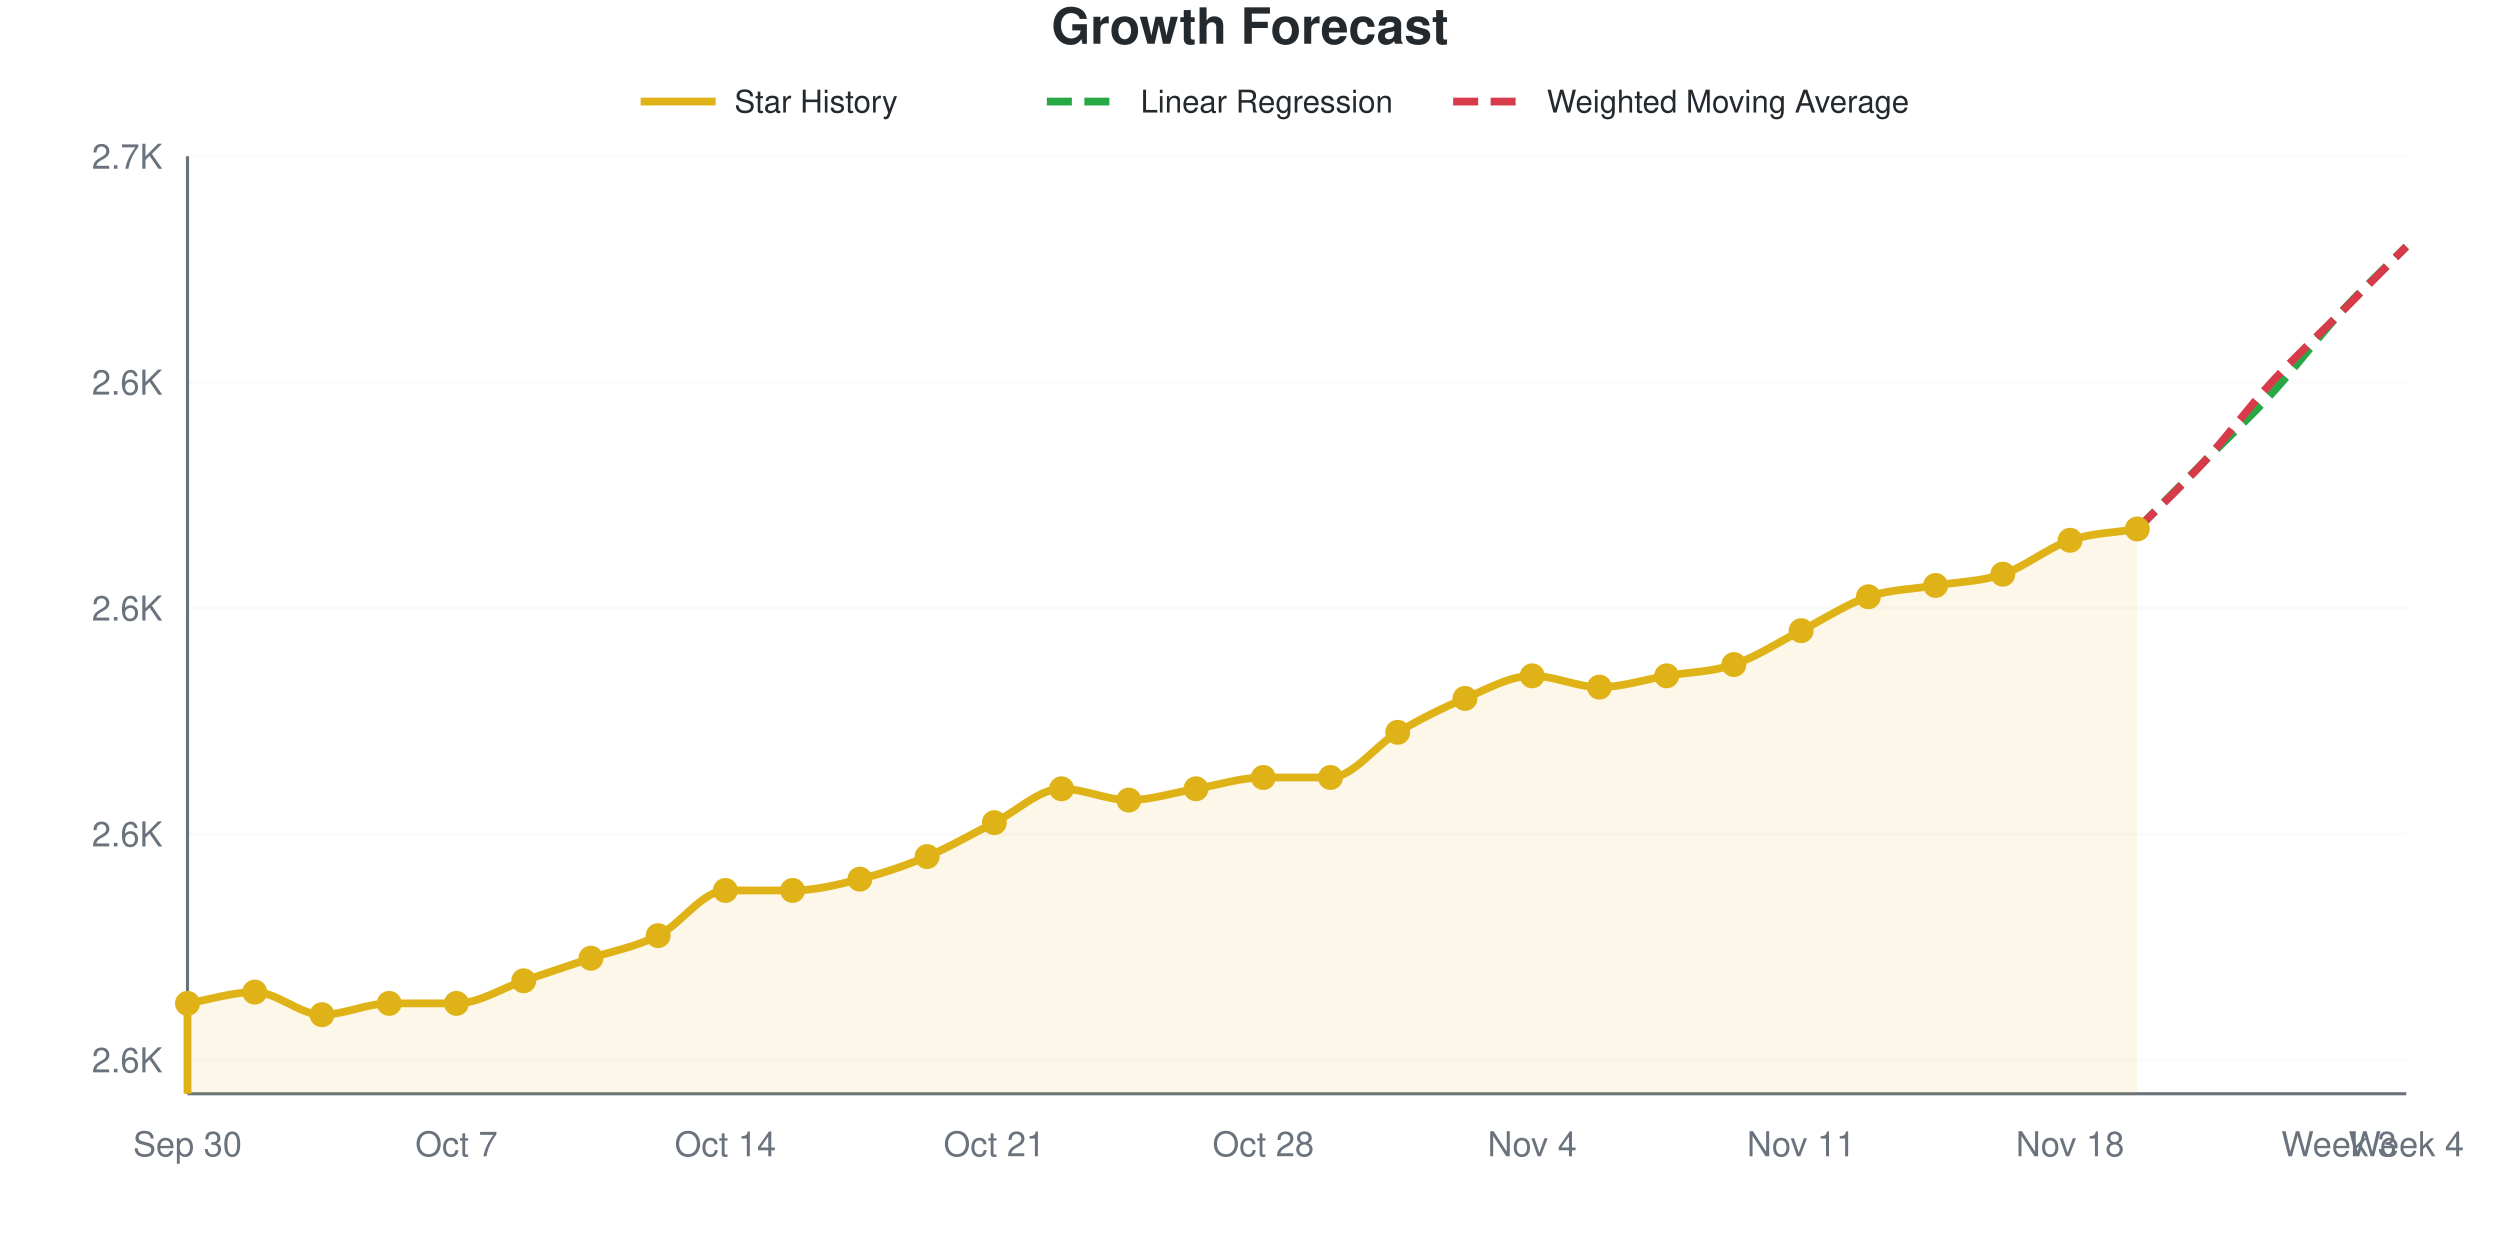
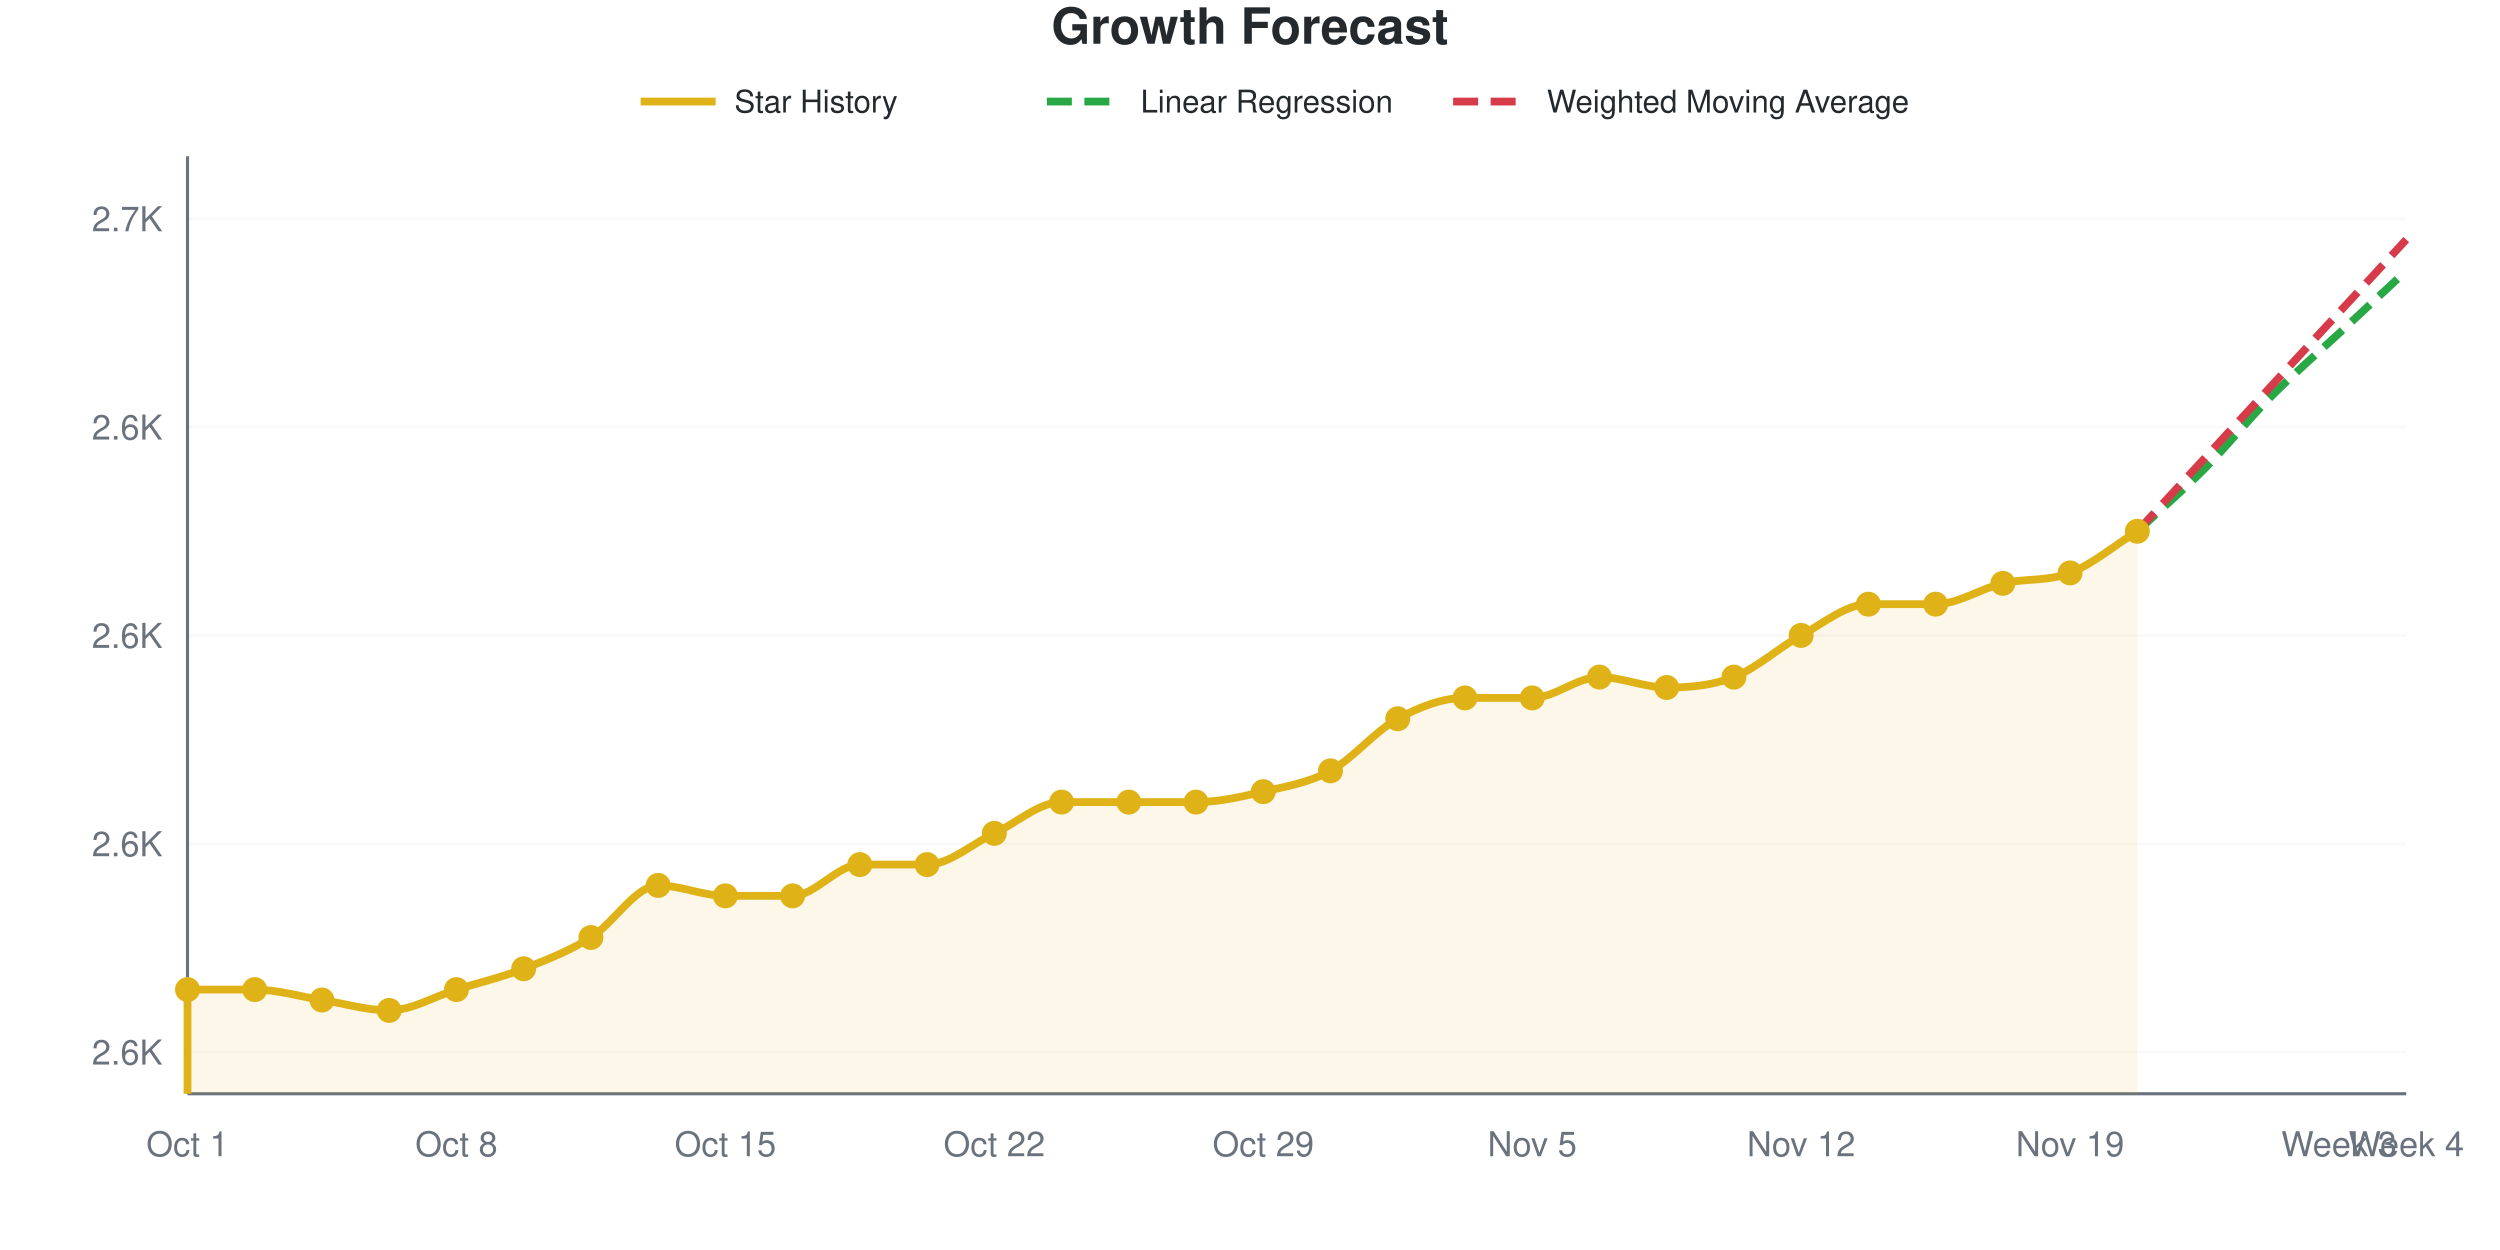
<svg xmlns="http://www.w3.org/2000/svg" viewBox="0 0 800 400" width="800" height="400" role="img">
  <style>
    @media (prefers-reduced-motion: no-preference) {
      @keyframes drawLine {
        to { stroke-dashoffset: 0; }
      }
      @keyframes fadeInPoint {
        0% { opacity: 0; }
        100% { opacity: 1; }
      }
      .data-line-0 {
-         stroke-dasharray: 1032;
-         stroke-dashoffset: 1032;
+         stroke-dasharray: 1043;
+         stroke-dashoffset: 1043;
        animation: drawLine 2s ease-out forwards;
      }
      .data-point {
        opacity: 0;
        animation: fadeInPoint 0.5s ease-out forwards;
      }
    }
    .chart-bg { fill: #fff; }
    .chart-text { fill: #24292e; }
    .chart-muted { fill: #6a737d; }
    .chart-grid { stroke: #eee; }
    .chart-axis { stroke: #6a737d; }
    @media (prefers-color-scheme: dark) {
      .chart-bg { fill: #0d1117; }
      .chart-text { fill: #e6edf3; }
      .chart-muted { fill: #8b949e; }
      .chart-grid { stroke: #21262d; }
      .chart-axis { stroke: #8b949e; }
    }
  </style>
  <rect width="800" height="400" class="chart-bg" />
  <text x="400" y="14" text-anchor="middle" class="chart-text" font-size="16" font-weight="bold" font-family="-apple-system, BlinkMacSystemFont, 'Segoe UI', Helvetica, Arial, sans-serif">Growth Forecast</text>
  <g class="legend">
    <line x1="205" y1="32.5" x2="229" y2="32.5" stroke="#dfb317" stroke-width="2.5" />
    <text x="235" y="36" class="chart-text" font-size="10" font-family="-apple-system, BlinkMacSystemFont, 'Segoe UI', Helvetica, Arial, sans-serif">Star History</text>
    <line x1="335" y1="32.5" x2="359" y2="32.5" stroke="#28a745" stroke-width="2.5" stroke-dasharray="8,4" />
    <text x="365" y="36" class="chart-text" font-size="10" font-family="-apple-system, BlinkMacSystemFont, 'Segoe UI', Helvetica, Arial, sans-serif">Linear Regression</text>
    <line x1="465" y1="32.5" x2="489" y2="32.5" stroke="#d73a49" stroke-width="2.5" stroke-dasharray="8,4" />
    <text x="495" y="36" class="chart-text" font-size="10" font-family="-apple-system, BlinkMacSystemFont, 'Segoe UI', Helvetica, Arial, sans-serif">Weighted Moving Average</text>
  </g>
  <g class="grid">
-     <line x1="60" y1="339.157" x2="770" y2="339.157" class="chart-grid" stroke-opacity="0.3" />
-     <text x="52" y="343.157" text-anchor="end" class="chart-muted" font-size="11" font-family="-apple-system, BlinkMacSystemFont, 'Segoe UI', Helvetica, Arial, sans-serif">2.6K</text>
-     <line x1="60" y1="266.867" x2="770" y2="266.867" class="chart-grid" stroke-opacity="0.3" />
-     <text x="52" y="270.867" text-anchor="end" class="chart-muted" font-size="11" font-family="-apple-system, BlinkMacSystemFont, 'Segoe UI', Helvetica, Arial, sans-serif">2.6K</text>
-     <line x1="60" y1="194.578" x2="770" y2="194.578" class="chart-grid" stroke-opacity="0.3" />
-     <text x="52" y="198.578" text-anchor="end" class="chart-muted" font-size="11" font-family="-apple-system, BlinkMacSystemFont, 'Segoe UI', Helvetica, Arial, sans-serif">2.6K</text>
-     <line x1="60" y1="122.289" x2="770" y2="122.289" class="chart-grid" stroke-opacity="0.3" />
-     <text x="52" y="126.289" text-anchor="end" class="chart-muted" font-size="11" font-family="-apple-system, BlinkMacSystemFont, 'Segoe UI', Helvetica, Arial, sans-serif">2.6K</text>
-     <line x1="60" y1="50" x2="770" y2="50" class="chart-grid" stroke-opacity="0.3" />
-     <text x="52" y="54" text-anchor="end" class="chart-muted" font-size="11" font-family="-apple-system, BlinkMacSystemFont, 'Segoe UI', Helvetica, Arial, sans-serif">2.7K</text>
+     <line x1="60" y1="336.667" x2="770" y2="336.667" class="chart-grid" stroke-opacity="0.3" />
+     <text x="52" y="340.667" text-anchor="end" class="chart-muted" font-size="11" font-family="-apple-system, BlinkMacSystemFont, 'Segoe UI', Helvetica, Arial, sans-serif">2.6K</text>
+     <line x1="60" y1="270" x2="770" y2="270" class="chart-grid" stroke-opacity="0.3" />
+     <text x="52" y="274" text-anchor="end" class="chart-muted" font-size="11" font-family="-apple-system, BlinkMacSystemFont, 'Segoe UI', Helvetica, Arial, sans-serif">2.6K</text>
+     <line x1="60" y1="203.333" x2="770" y2="203.333" class="chart-grid" stroke-opacity="0.3" />
+     <text x="52" y="207.333" text-anchor="end" class="chart-muted" font-size="11" font-family="-apple-system, BlinkMacSystemFont, 'Segoe UI', Helvetica, Arial, sans-serif">2.6K</text>
+     <line x1="60" y1="136.667" x2="770" y2="136.667" class="chart-grid" stroke-opacity="0.3" />
+     <text x="52" y="140.667" text-anchor="end" class="chart-muted" font-size="11" font-family="-apple-system, BlinkMacSystemFont, 'Segoe UI', Helvetica, Arial, sans-serif">2.6K</text>
+     <line x1="60" y1="70" x2="770" y2="70" class="chart-grid" stroke-opacity="0.3" />
+     <text x="52" y="74" text-anchor="end" class="chart-muted" font-size="11" font-family="-apple-system, BlinkMacSystemFont, 'Segoe UI', Helvetica, Arial, sans-serif">2.7K</text>
  </g>
  <g class="milestones">
    
  </g>
  <g class="x-axis">
-     <text x="60" y="370" text-anchor="middle" class="chart-muted" font-size="11" font-family="-apple-system, BlinkMacSystemFont, 'Segoe UI', Helvetica, Arial, sans-serif">Sep 30</text>
-     <text x="146.061" y="370" text-anchor="middle" class="chart-muted" font-size="11" font-family="-apple-system, BlinkMacSystemFont, 'Segoe UI', Helvetica, Arial, sans-serif">Oct 7</text>
-     <text x="232.121" y="370" text-anchor="middle" class="chart-muted" font-size="11" font-family="-apple-system, BlinkMacSystemFont, 'Segoe UI', Helvetica, Arial, sans-serif">Oct 14</text>
-     <text x="318.182" y="370" text-anchor="middle" class="chart-muted" font-size="11" font-family="-apple-system, BlinkMacSystemFont, 'Segoe UI', Helvetica, Arial, sans-serif">Oct 21</text>
-     <text x="404.242" y="370" text-anchor="middle" class="chart-muted" font-size="11" font-family="-apple-system, BlinkMacSystemFont, 'Segoe UI', Helvetica, Arial, sans-serif">Oct 28</text>
-     <text x="490.303" y="370" text-anchor="middle" class="chart-muted" font-size="11" font-family="-apple-system, BlinkMacSystemFont, 'Segoe UI', Helvetica, Arial, sans-serif">Nov 4</text>
-     <text x="576.364" y="370" text-anchor="middle" class="chart-muted" font-size="11" font-family="-apple-system, BlinkMacSystemFont, 'Segoe UI', Helvetica, Arial, sans-serif">Nov 11</text>
-     <text x="662.424" y="370" text-anchor="middle" class="chart-muted" font-size="11" font-family="-apple-system, BlinkMacSystemFont, 'Segoe UI', Helvetica, Arial, sans-serif">Nov 18</text>
+     <text x="60" y="370" text-anchor="middle" class="chart-muted" font-size="11" font-family="-apple-system, BlinkMacSystemFont, 'Segoe UI', Helvetica, Arial, sans-serif">Oct 1</text>
+     <text x="146.061" y="370" text-anchor="middle" class="chart-muted" font-size="11" font-family="-apple-system, BlinkMacSystemFont, 'Segoe UI', Helvetica, Arial, sans-serif">Oct 8</text>
+     <text x="232.121" y="370" text-anchor="middle" class="chart-muted" font-size="11" font-family="-apple-system, BlinkMacSystemFont, 'Segoe UI', Helvetica, Arial, sans-serif">Oct 15</text>
+     <text x="318.182" y="370" text-anchor="middle" class="chart-muted" font-size="11" font-family="-apple-system, BlinkMacSystemFont, 'Segoe UI', Helvetica, Arial, sans-serif">Oct 22</text>
+     <text x="404.242" y="370" text-anchor="middle" class="chart-muted" font-size="11" font-family="-apple-system, BlinkMacSystemFont, 'Segoe UI', Helvetica, Arial, sans-serif">Oct 29</text>
+     <text x="490.303" y="370" text-anchor="middle" class="chart-muted" font-size="11" font-family="-apple-system, BlinkMacSystemFont, 'Segoe UI', Helvetica, Arial, sans-serif">Nov 5</text>
+     <text x="576.364" y="370" text-anchor="middle" class="chart-muted" font-size="11" font-family="-apple-system, BlinkMacSystemFont, 'Segoe UI', Helvetica, Arial, sans-serif">Nov 12</text>
+     <text x="662.424" y="370" text-anchor="middle" class="chart-muted" font-size="11" font-family="-apple-system, BlinkMacSystemFont, 'Segoe UI', Helvetica, Arial, sans-serif">Nov 19</text>
    <text x="748.485" y="370" text-anchor="middle" class="chart-muted" font-size="11" font-family="-apple-system, BlinkMacSystemFont, 'Segoe UI', Helvetica, Arial, sans-serif">Week 3</text>
    <text x="770" y="370" text-anchor="middle" class="chart-muted" font-size="11" font-family="-apple-system, BlinkMacSystemFont, 'Segoe UI', Helvetica, Arial, sans-serif">Week 4</text>
  </g>
  <line x1="60" y1="50" x2="60" y2="350" class="chart-axis" stroke-width="1" />
  <line x1="60" y1="350" x2="770" y2="350" class="chart-axis" stroke-width="1" />
-   <path d="M60,350 L60,321.084 C67.172,319.88 74.343,317.47 81.515,317.47 C88.687,317.47 95.859,324.699 103.03,324.699 C110.202,324.699 117.374,321.084 124.545,321.084 C131.717,321.084 138.889,321.084 146.061,321.084 C153.232,321.084 160.404,316.265 167.576,313.855 C174.747,311.446 181.919,309.036 189.091,306.627 C196.263,304.217 203.434,303.012 210.606,299.398 C217.778,295.783 224.949,284.94 232.121,284.94 C239.293,284.94 246.465,284.94 253.636,284.94 C260.808,284.94 267.98,283.133 275.152,281.325 C282.323,279.518 289.495,277.108 296.667,274.096 C303.838,271.084 311.01,266.867 318.182,263.253 C325.354,259.639 332.525,252.41 339.697,252.41 C346.869,252.41 354.04,256.024 361.212,256.024 C368.384,256.024 375.556,253.614 382.727,252.41 C389.899,251.205 397.071,248.795 404.242,248.795 C411.414,248.795 418.586,248.795 425.758,248.795 C432.929,248.795 440.101,238.554 447.273,234.337 C454.444,230.12 461.616,226.506 468.788,223.494 C475.96,220.482 483.131,216.265 490.303,216.265 C497.475,216.265 504.646,219.88 511.818,219.88 C518.99,219.88 526.162,217.47 533.333,216.265 C540.505,215.06 547.677,215.06 554.848,212.651 C562.02,210.241 569.192,205.422 576.364,201.807 C583.535,198.193 590.707,193.373 597.879,190.964 C605.051,188.554 612.222,188.554 619.394,187.349 C626.566,186.145 633.737,186.145 640.909,183.735 C648.081,181.325 655.253,175.301 662.424,172.892 C669.596,170.482 676.768,170.482 683.939,169.277 L683.939,350 L60,350 Z" fill="#dfb317" fill-opacity="0.1" />
-   <path d="M60,350 L60,321.084 C67.172,319.88 74.343,317.47 81.515,317.47 C88.687,317.47 95.859,324.699 103.03,324.699 C110.202,324.699 117.374,321.084 124.545,321.084 C131.717,321.084 138.889,321.084 146.061,321.084 C153.232,321.084 160.404,316.265 167.576,313.855 C174.747,311.446 181.919,309.036 189.091,306.627 C196.263,304.217 203.434,303.012 210.606,299.398 C217.778,295.783 224.949,284.94 232.121,284.94 C239.293,284.94 246.465,284.94 253.636,284.94 C260.808,284.94 267.98,283.133 275.152,281.325 C282.323,279.518 289.495,277.108 296.667,274.096 C303.838,271.084 311.01,266.867 318.182,263.253 C325.354,259.639 332.525,252.41 339.697,252.41 C346.869,252.41 354.04,256.024 361.212,256.024 C368.384,256.024 375.556,253.614 382.727,252.41 C389.899,251.205 397.071,248.795 404.242,248.795 C411.414,248.795 418.586,248.795 425.758,248.795 C432.929,248.795 440.101,238.554 447.273,234.337 C454.444,230.12 461.616,226.506 468.788,223.494 C475.96,220.482 483.131,216.265 490.303,216.265 C497.475,216.265 504.646,219.88 511.818,219.88 C518.99,219.88 526.162,217.47 533.333,216.265 C540.505,215.06 547.677,215.06 554.848,212.651 C562.02,210.241 569.192,205.422 576.364,201.807 C583.535,198.193 590.707,193.373 597.879,190.964 C605.051,188.554 612.222,188.554 619.394,187.349 C626.566,186.145 633.737,186.145 640.909,183.735 C648.081,181.325 655.253,175.301 662.424,172.892 C669.596,170.482 676.768,170.482 683.939,169.277" fill="none" stroke="#dfb317" stroke-width="2.5" class="data-line-0" />
-   <path d="M683.939,169.277 C691.111,162.048 698.283,154.819 705.455,147.59 C712.626,140.361 719.798,133.735 726.97,125.904 C734.141,118.072 741.313,108.434 748.485,100.602 C755.657,92.771 762.828,86.145 770,78.916" fill="none" stroke="#28a745" stroke-width="2.5" stroke-dasharray="8,4" />
-   <path d="M683.939,169.277 C691.111,162.048 698.283,155.422 705.455,147.59 C712.626,139.759 719.798,130.12 726.97,122.289 C734.141,114.458 741.313,107.831 748.485,100.602 C755.657,93.373 762.828,86.145 770,78.916" fill="none" stroke="#d73a49" stroke-width="2.5" stroke-dasharray="8,4" />
+   <path d="M60,350 L60,316.667 C67.172,316.667 74.343,316.667 81.515,316.667 C88.687,316.667 95.859,318.889 103.03,320 C110.202,321.111 117.374,323.333 124.545,323.333 C131.717,323.333 138.889,318.889 146.061,316.667 C153.232,314.444 160.404,312.778 167.576,310 C174.747,307.222 181.919,304.444 189.091,300 C196.263,295.556 203.434,283.333 210.606,283.333 C217.778,283.333 224.949,286.667 232.121,286.667 C239.293,286.667 246.465,286.667 253.636,286.667 C260.808,286.667 267.98,276.667 275.152,276.667 C282.323,276.667 289.495,276.667 296.667,276.667 C303.838,276.667 311.01,270 318.182,266.667 C325.354,263.333 332.525,256.667 339.697,256.667 C346.869,256.667 354.04,256.667 361.212,256.667 C368.384,256.667 375.556,256.667 382.727,256.667 C389.899,256.667 397.071,255 404.242,253.333 C411.414,251.667 418.586,250.556 425.758,246.667 C432.929,242.778 440.101,233.889 447.273,230 C454.444,226.111 461.616,223.333 468.788,223.333 C475.96,223.333 483.131,223.333 490.303,223.333 C497.475,223.333 504.646,216.667 511.818,216.667 C518.99,216.667 526.162,220 533.333,220 C540.505,220 547.677,219.444 554.848,216.667 C562.02,213.889 569.192,207.222 576.364,203.333 C583.535,199.444 590.707,193.333 597.879,193.333 C605.051,193.333 612.222,193.333 619.394,193.333 C626.566,193.333 633.737,188.333 640.909,186.667 C648.081,185 655.253,186.111 662.424,183.333 C669.596,180.556 676.768,174.444 683.939,170 L683.939,350 L60,350 Z" fill="#dfb317" fill-opacity="0.1" />
+   <path d="M60,350 L60,316.667 C67.172,316.667 74.343,316.667 81.515,316.667 C88.687,316.667 95.859,318.889 103.03,320 C110.202,321.111 117.374,323.333 124.545,323.333 C131.717,323.333 138.889,318.889 146.061,316.667 C153.232,314.444 160.404,312.778 167.576,310 C174.747,307.222 181.919,304.444 189.091,300 C196.263,295.556 203.434,283.333 210.606,283.333 C217.778,283.333 224.949,286.667 232.121,286.667 C239.293,286.667 246.465,286.667 253.636,286.667 C260.808,286.667 267.98,276.667 275.152,276.667 C282.323,276.667 289.495,276.667 296.667,276.667 C303.838,276.667 311.01,270 318.182,266.667 C325.354,263.333 332.525,256.667 339.697,256.667 C346.869,256.667 354.04,256.667 361.212,256.667 C368.384,256.667 375.556,256.667 382.727,256.667 C389.899,256.667 397.071,255 404.242,253.333 C411.414,251.667 418.586,250.556 425.758,246.667 C432.929,242.778 440.101,233.889 447.273,230 C454.444,226.111 461.616,223.333 468.788,223.333 C475.96,223.333 483.131,223.333 490.303,223.333 C497.475,223.333 504.646,216.667 511.818,216.667 C518.99,216.667 526.162,220 533.333,220 C540.505,220 547.677,219.444 554.848,216.667 C562.02,213.889 569.192,207.222 576.364,203.333 C583.535,199.444 590.707,193.333 597.879,193.333 C605.051,193.333 612.222,193.333 619.394,193.333 C626.566,193.333 633.737,188.333 640.909,186.667 C648.081,185 655.253,186.111 662.424,183.333 C669.596,180.556 676.768,174.444 683.939,170" fill="none" stroke="#dfb317" stroke-width="2.5" class="data-line-0" />
+   <path d="M683.939,170 C691.111,163.333 698.283,157.222 705.455,150 C712.626,142.778 719.798,133.889 726.97,126.667 C734.141,119.444 741.313,113.333 748.485,106.667 C755.657,100 762.828,93.333 770,86.667" fill="none" stroke="#28a745" stroke-width="2.5" stroke-dasharray="8,4" />
+   <path d="M683.939,170 C691.111,162.222 698.283,154.444 705.455,146.667 C712.626,138.889 719.798,131.111 726.97,123.333 C734.141,115.556 741.313,107.778 748.485,100 C755.657,92.222 762.828,84.444 770,76.667" fill="none" stroke="#d73a49" stroke-width="2.5" stroke-dasharray="8,4" />
  <g class="points">
-     <circle cx="60" cy="321.084" r="4" fill="#dfb317" class="data-point" style="animation-delay: 1.50s" />
-     <circle cx="81.515" cy="317.47" r="4" fill="#dfb317" class="data-point" style="animation-delay: 1.55s" />
-     <circle cx="103.03" cy="324.699" r="4" fill="#dfb317" class="data-point" style="animation-delay: 1.60s" />
-     <circle cx="124.545" cy="321.084" r="4" fill="#dfb317" class="data-point" style="animation-delay: 1.65s" />
-     <circle cx="146.061" cy="321.084" r="4" fill="#dfb317" class="data-point" style="animation-delay: 1.70s" />
-     <circle cx="167.576" cy="313.855" r="4" fill="#dfb317" class="data-point" style="animation-delay: 1.75s" />
-     <circle cx="189.091" cy="306.627" r="4" fill="#dfb317" class="data-point" style="animation-delay: 1.80s" />
-     <circle cx="210.606" cy="299.398" r="4" fill="#dfb317" class="data-point" style="animation-delay: 1.85s" />
-     <circle cx="232.121" cy="284.94" r="4" fill="#dfb317" class="data-point" style="animation-delay: 1.90s" />
-     <circle cx="253.636" cy="284.94" r="4" fill="#dfb317" class="data-point" style="animation-delay: 1.95s" />
-     <circle cx="275.152" cy="281.325" r="4" fill="#dfb317" class="data-point" style="animation-delay: 2.00s" />
-     <circle cx="296.667" cy="274.096" r="4" fill="#dfb317" class="data-point" style="animation-delay: 2.05s" />
-     <circle cx="318.182" cy="263.253" r="4" fill="#dfb317" class="data-point" style="animation-delay: 2.10s" />
-     <circle cx="339.697" cy="252.41" r="4" fill="#dfb317" class="data-point" style="animation-delay: 2.15s" />
-     <circle cx="361.212" cy="256.024" r="4" fill="#dfb317" class="data-point" style="animation-delay: 2.20s" />
-     <circle cx="382.727" cy="252.41" r="4" fill="#dfb317" class="data-point" style="animation-delay: 2.25s" />
-     <circle cx="404.242" cy="248.795" r="4" fill="#dfb317" class="data-point" style="animation-delay: 2.30s" />
-     <circle cx="425.758" cy="248.795" r="4" fill="#dfb317" class="data-point" style="animation-delay: 2.35s" />
-     <circle cx="447.273" cy="234.337" r="4" fill="#dfb317" class="data-point" style="animation-delay: 2.40s" />
-     <circle cx="468.788" cy="223.494" r="4" fill="#dfb317" class="data-point" style="animation-delay: 2.45s" />
-     <circle cx="490.303" cy="216.265" r="4" fill="#dfb317" class="data-point" style="animation-delay: 2.50s" />
-     <circle cx="511.818" cy="219.88" r="4" fill="#dfb317" class="data-point" style="animation-delay: 2.55s" />
-     <circle cx="533.333" cy="216.265" r="4" fill="#dfb317" class="data-point" style="animation-delay: 2.60s" />
-     <circle cx="554.848" cy="212.651" r="4" fill="#dfb317" class="data-point" style="animation-delay: 2.65s" />
-     <circle cx="576.364" cy="201.807" r="4" fill="#dfb317" class="data-point" style="animation-delay: 2.70s" />
-     <circle cx="597.879" cy="190.964" r="4" fill="#dfb317" class="data-point" style="animation-delay: 2.75s" />
-     <circle cx="619.394" cy="187.349" r="4" fill="#dfb317" class="data-point" style="animation-delay: 2.80s" />
-     <circle cx="640.909" cy="183.735" r="4" fill="#dfb317" class="data-point" style="animation-delay: 2.85s" />
-     <circle cx="662.424" cy="172.892" r="4" fill="#dfb317" class="data-point" style="animation-delay: 2.90s" />
-     <circle cx="683.939" cy="169.277" r="4" fill="#dfb317" class="data-point" style="animation-delay: 2.95s" />
+     <circle cx="60" cy="316.667" r="4" fill="#dfb317" class="data-point" style="animation-delay: 1.50s" />
+     <circle cx="81.515" cy="316.667" r="4" fill="#dfb317" class="data-point" style="animation-delay: 1.55s" />
+     <circle cx="103.03" cy="320" r="4" fill="#dfb317" class="data-point" style="animation-delay: 1.60s" />
+     <circle cx="124.545" cy="323.333" r="4" fill="#dfb317" class="data-point" style="animation-delay: 1.65s" />
+     <circle cx="146.061" cy="316.667" r="4" fill="#dfb317" class="data-point" style="animation-delay: 1.70s" />
+     <circle cx="167.576" cy="310" r="4" fill="#dfb317" class="data-point" style="animation-delay: 1.75s" />
+     <circle cx="189.091" cy="300" r="4" fill="#dfb317" class="data-point" style="animation-delay: 1.80s" />
+     <circle cx="210.606" cy="283.333" r="4" fill="#dfb317" class="data-point" style="animation-delay: 1.85s" />
+     <circle cx="232.121" cy="286.667" r="4" fill="#dfb317" class="data-point" style="animation-delay: 1.90s" />
+     <circle cx="253.636" cy="286.667" r="4" fill="#dfb317" class="data-point" style="animation-delay: 1.95s" />
+     <circle cx="275.152" cy="276.667" r="4" fill="#dfb317" class="data-point" style="animation-delay: 2.00s" />
+     <circle cx="296.667" cy="276.667" r="4" fill="#dfb317" class="data-point" style="animation-delay: 2.05s" />
+     <circle cx="318.182" cy="266.667" r="4" fill="#dfb317" class="data-point" style="animation-delay: 2.10s" />
+     <circle cx="339.697" cy="256.667" r="4" fill="#dfb317" class="data-point" style="animation-delay: 2.15s" />
+     <circle cx="361.212" cy="256.667" r="4" fill="#dfb317" class="data-point" style="animation-delay: 2.20s" />
+     <circle cx="382.727" cy="256.667" r="4" fill="#dfb317" class="data-point" style="animation-delay: 2.25s" />
+     <circle cx="404.242" cy="253.333" r="4" fill="#dfb317" class="data-point" style="animation-delay: 2.30s" />
+     <circle cx="425.758" cy="246.667" r="4" fill="#dfb317" class="data-point" style="animation-delay: 2.35s" />
+     <circle cx="447.273" cy="230" r="4" fill="#dfb317" class="data-point" style="animation-delay: 2.40s" />
+     <circle cx="468.788" cy="223.333" r="4" fill="#dfb317" class="data-point" style="animation-delay: 2.45s" />
+     <circle cx="490.303" cy="223.333" r="4" fill="#dfb317" class="data-point" style="animation-delay: 2.50s" />
+     <circle cx="511.818" cy="216.667" r="4" fill="#dfb317" class="data-point" style="animation-delay: 2.55s" />
+     <circle cx="533.333" cy="220" r="4" fill="#dfb317" class="data-point" style="animation-delay: 2.60s" />
+     <circle cx="554.848" cy="216.667" r="4" fill="#dfb317" class="data-point" style="animation-delay: 2.65s" />
+     <circle cx="576.364" cy="203.333" r="4" fill="#dfb317" class="data-point" style="animation-delay: 2.70s" />
+     <circle cx="597.879" cy="193.333" r="4" fill="#dfb317" class="data-point" style="animation-delay: 2.75s" />
+     <circle cx="619.394" cy="193.333" r="4" fill="#dfb317" class="data-point" style="animation-delay: 2.80s" />
+     <circle cx="640.909" cy="186.667" r="4" fill="#dfb317" class="data-point" style="animation-delay: 2.85s" />
+     <circle cx="662.424" cy="183.333" r="4" fill="#dfb317" class="data-point" style="animation-delay: 2.90s" />
+     <circle cx="683.939" cy="170" r="4" fill="#dfb317" class="data-point" style="animation-delay: 2.95s" />
  </g>
</svg>
